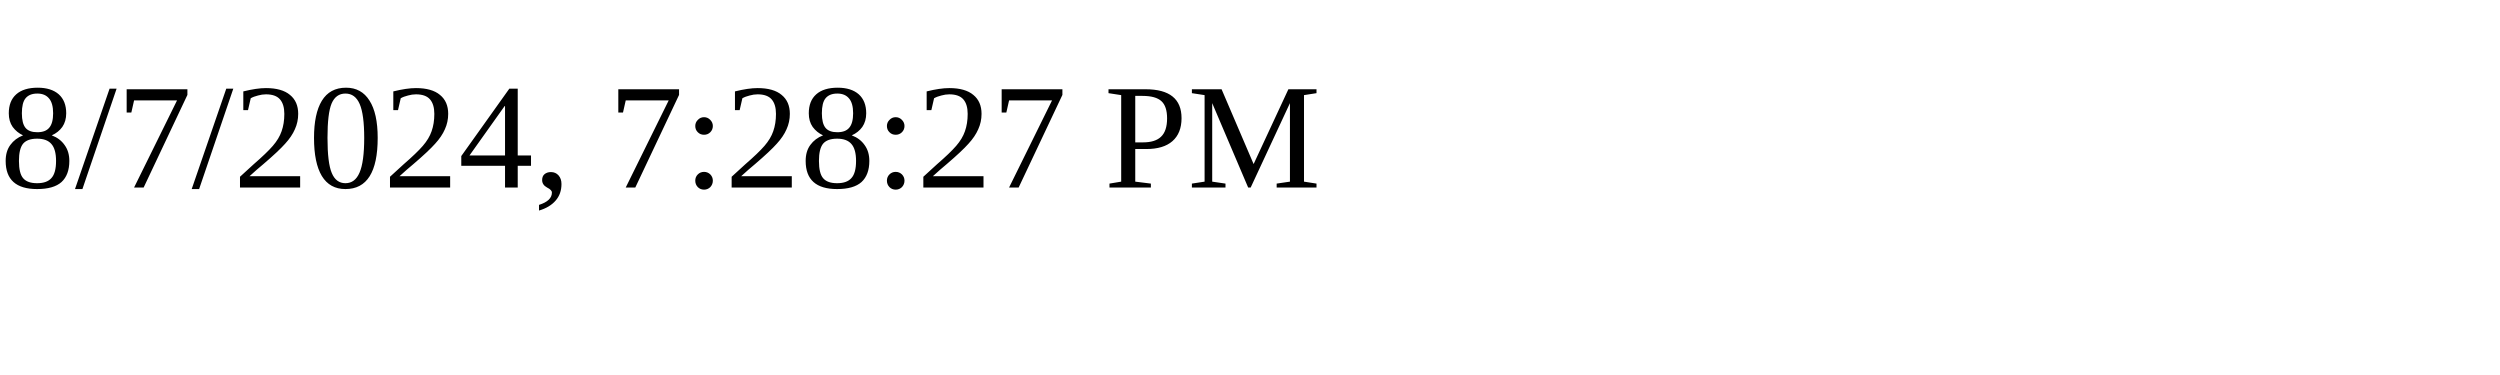
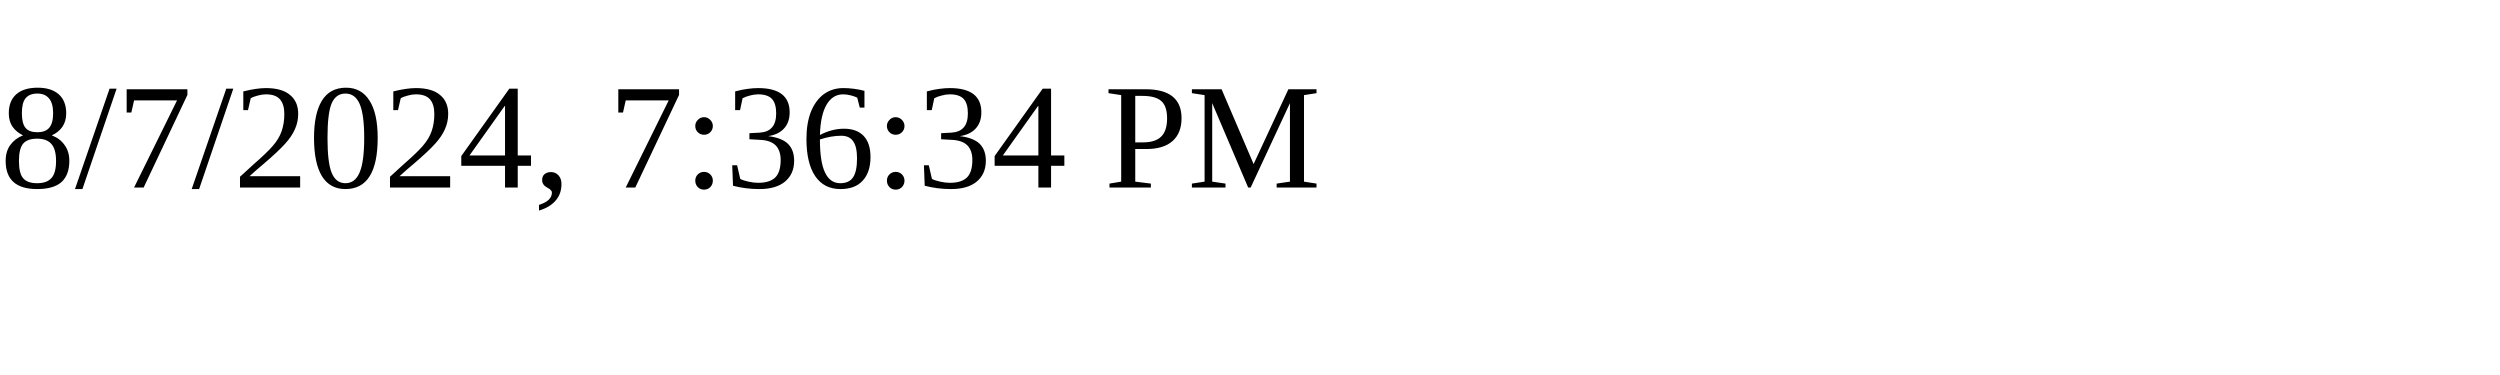
<svg xmlns="http://www.w3.org/2000/svg" height="30" width="200">
-   <text x="0" y="15">8/7/2024, 7:28:27 PM</text>
+   <text x="0" y="15">8/7/2024, 7:36:34 PM</text>
</svg>
